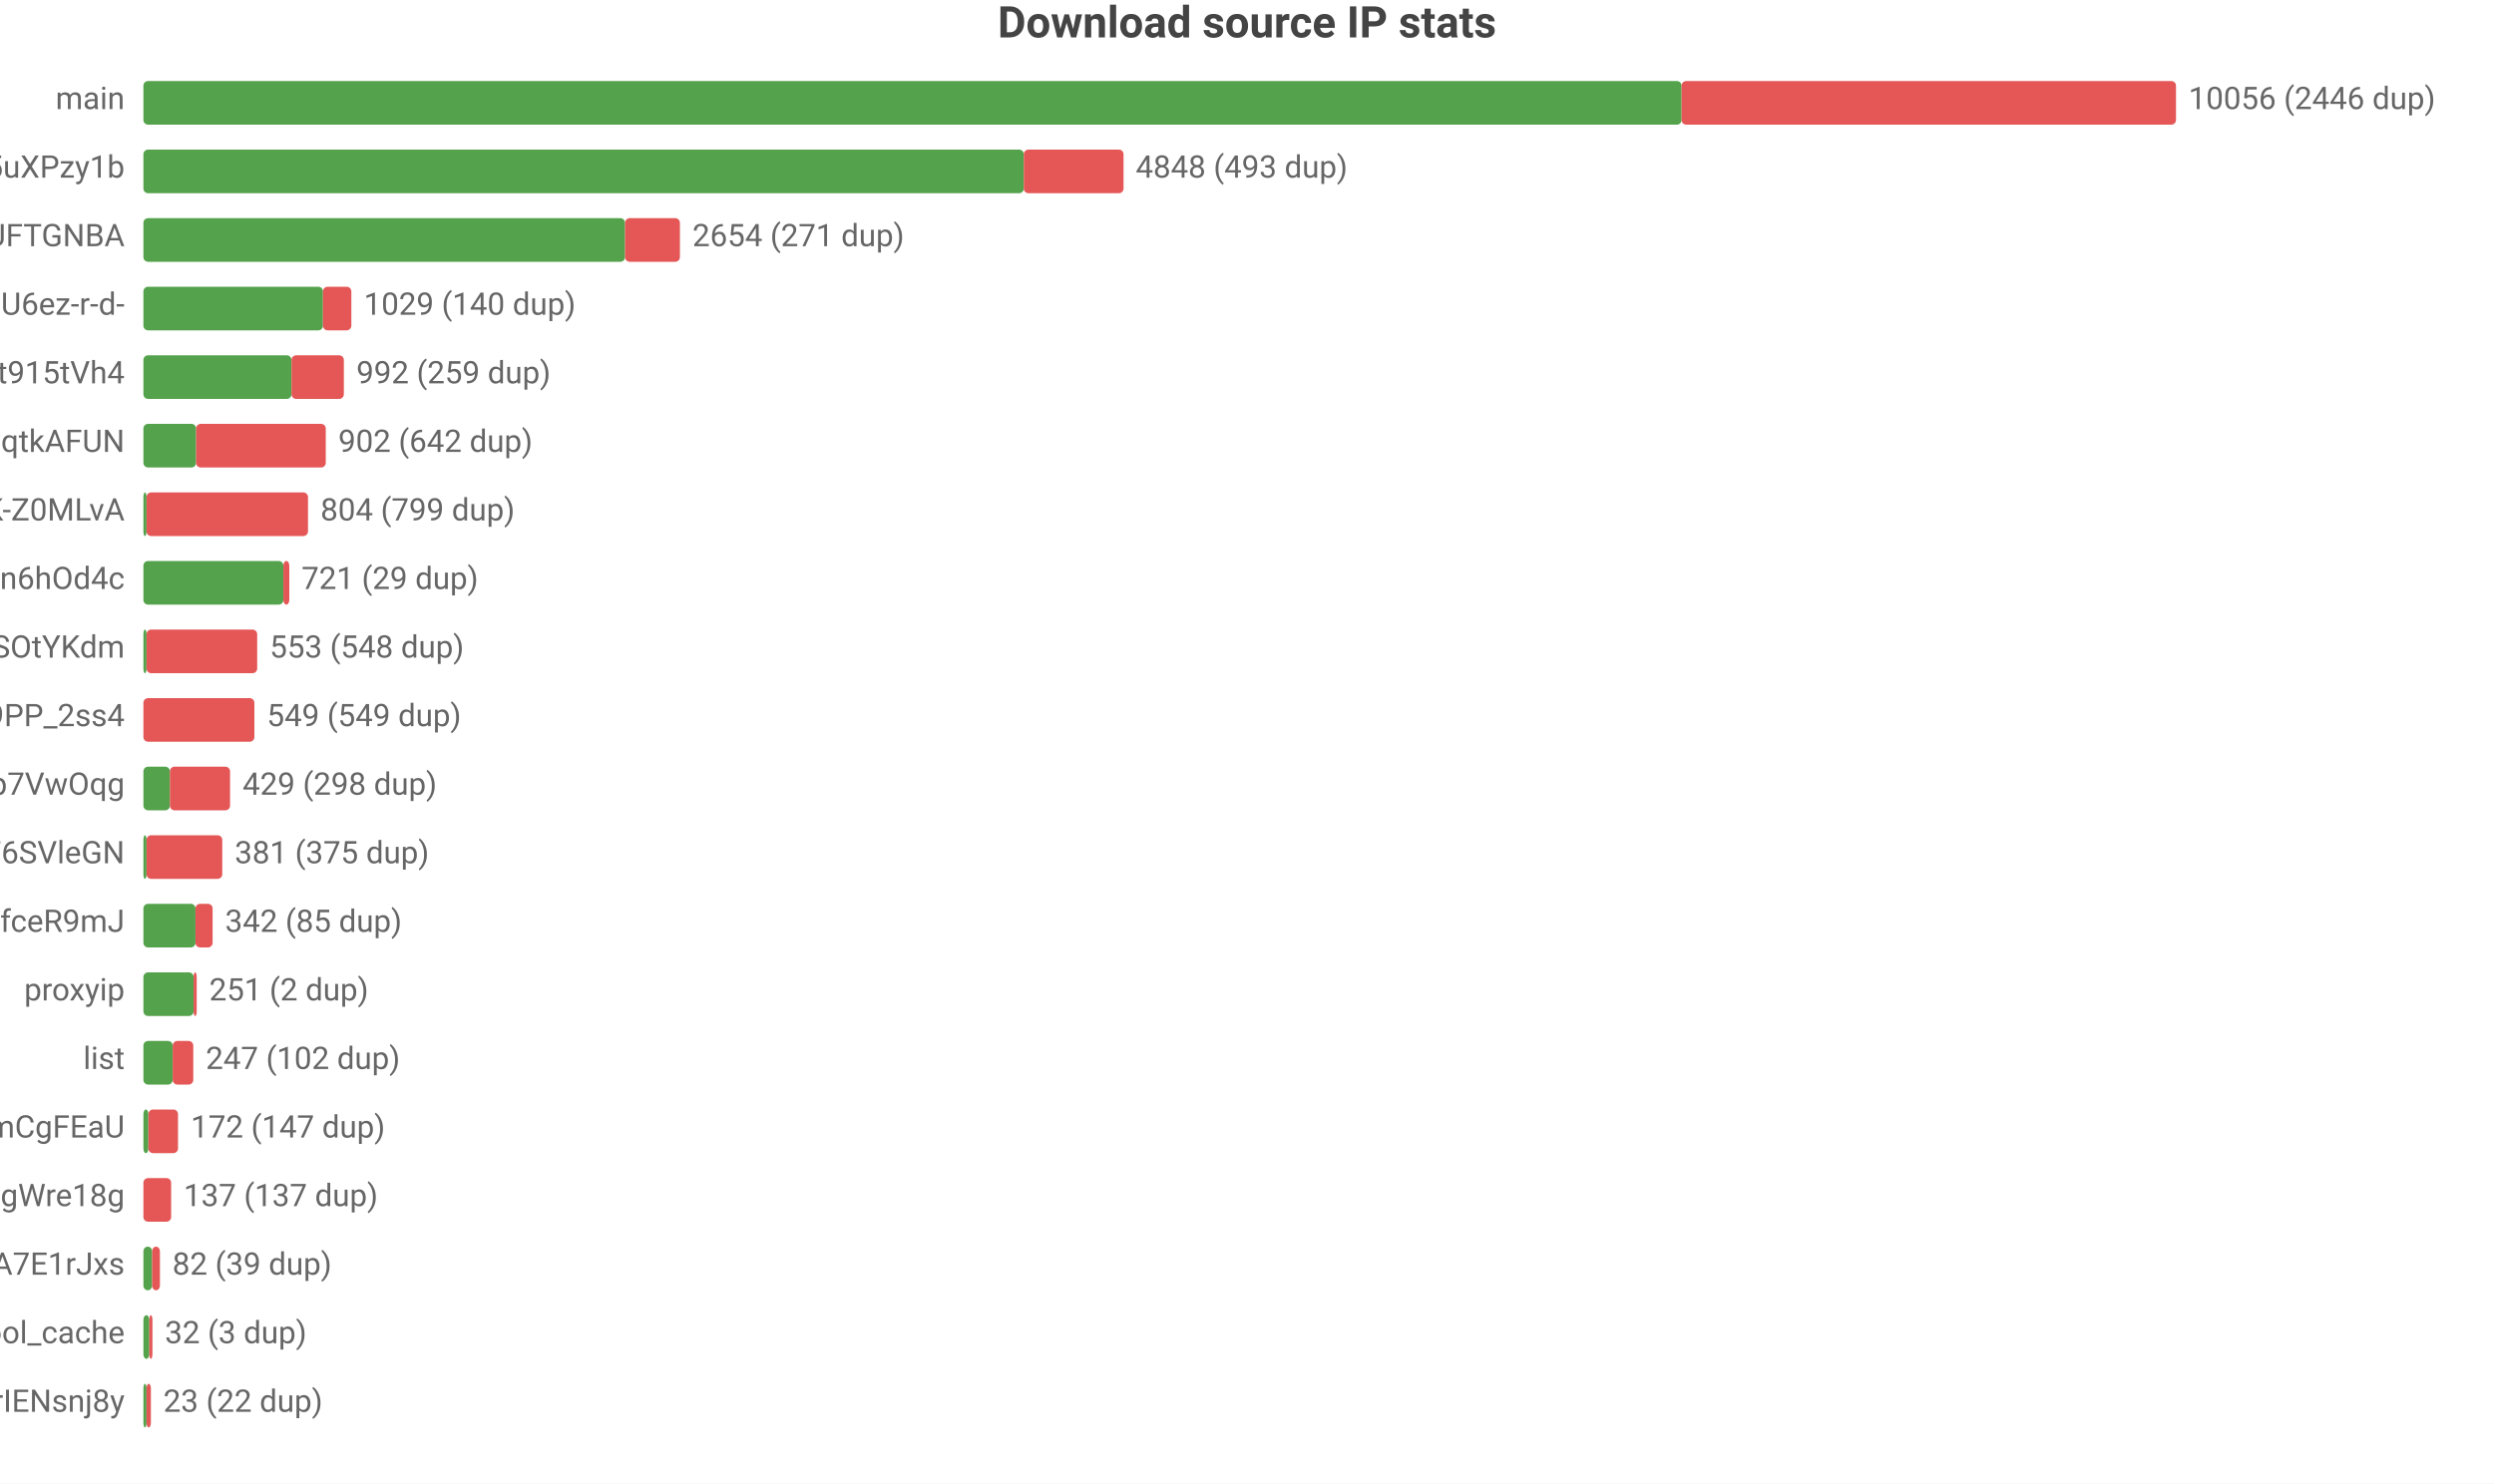
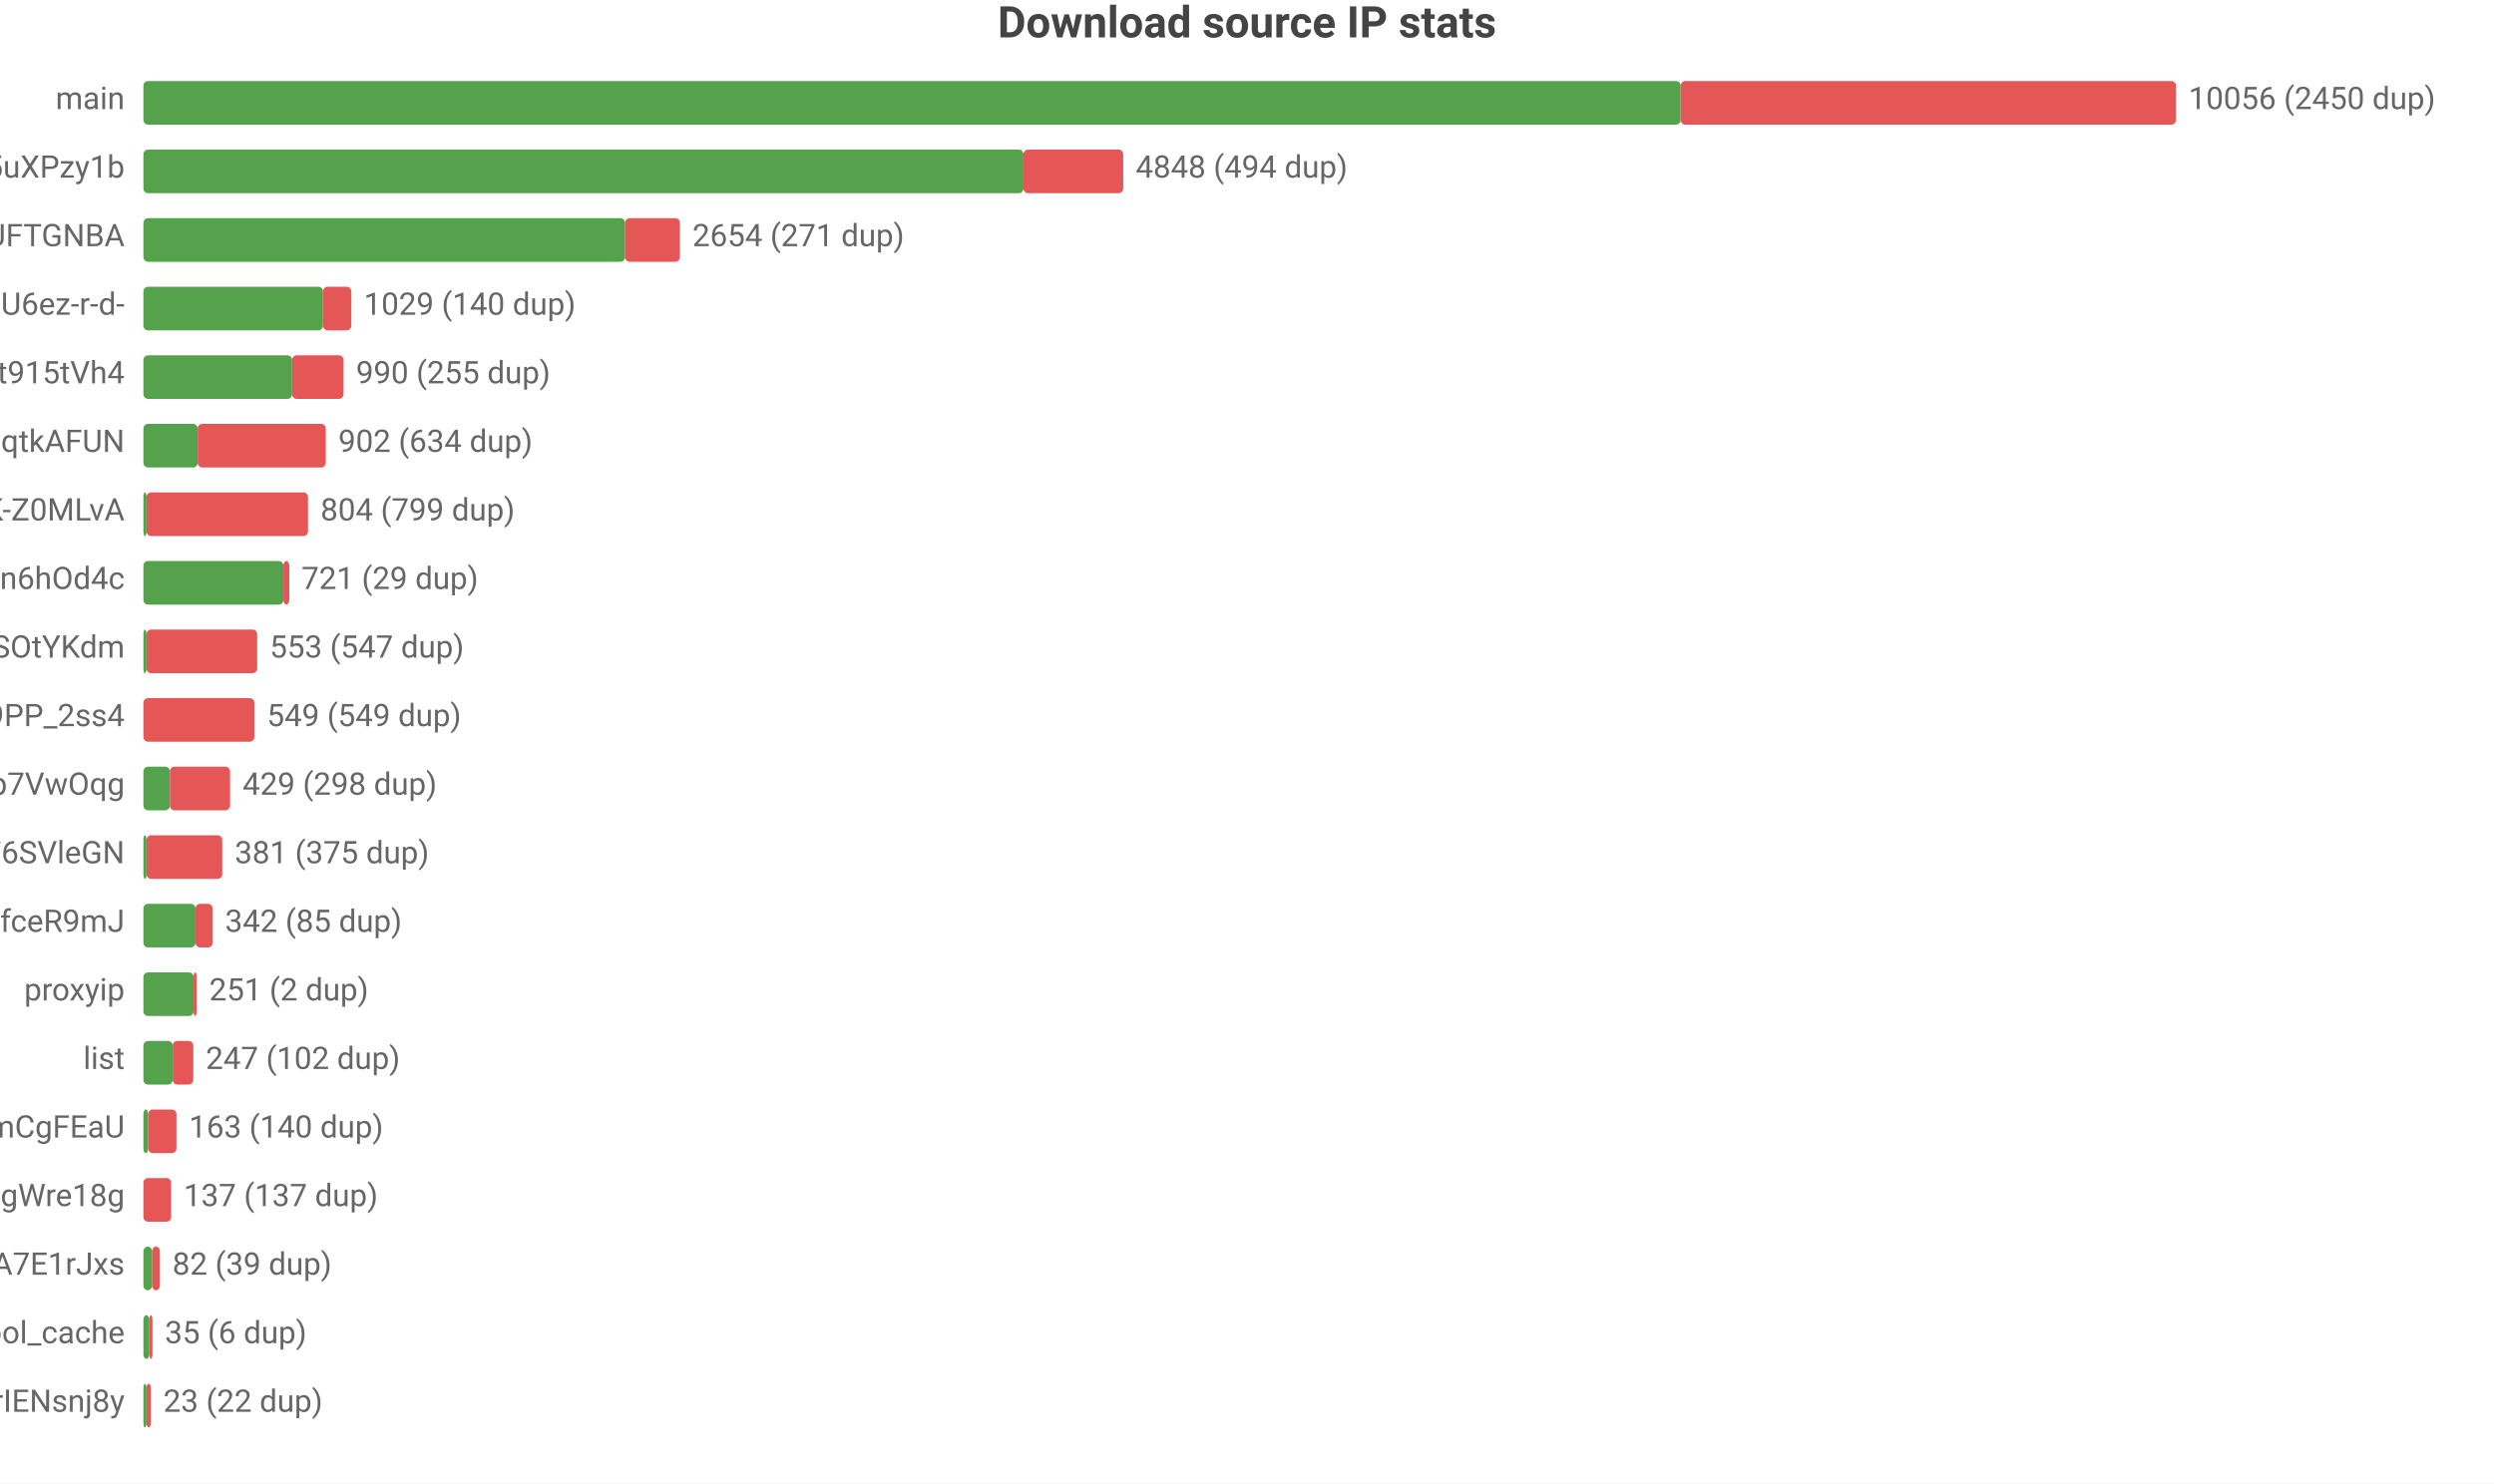
<svg xmlns="http://www.w3.org/2000/svg" width="800" height="476" viewBox="0 0 800 476">
  <rect width="800" height="476" fill="#ffffff" />
  <style>text{font-family:system-ui,-apple-system,'Segoe UI',Roboto,'PingFang SC','Microsoft YaHei','Noto Sans CJK SC',sans-serif}.g{stroke:#e8e8e8;stroke-width:1}.a{stroke:#999;stroke-width:1}.t{font-size:10px;fill:#666}.m{font-size:10px;text-anchor:middle;fill:#666}.e{font-size:10px;text-anchor:end;fill:#666}.l{font-size:11px;fill:#333}.tt{font-size:14px;font-weight:600;text-anchor:middle;fill:#444}.em{font-size:13px;text-anchor:middle;fill:#999}</style>
  <text class="tt" x="400.0" y="12">Download source IP stats</text>
  <text class="e" x="40" y="35">main</text>
-   <rect x="46" y="26" width="493.4" height="14" fill="#54a24b" rx="1.5" />
-   <rect x="539.4" y="26" width="158.6" height="14" fill="#e45756" rx="1.5" />
-   <text class="t" x="702" y="35">10056 (2446 dup)</text>
+   <rect x="46" y="26" width="493.1" height="14" fill="#54a24b" rx="1.5" />
+   <rect x="539.1" y="26" width="158.9" height="14" fill="#e45756" rx="1.5" />
+   <text class="t" x="702" y="35">10056 (2450 dup)</text>
  <text class="e" x="40" y="57">dsrc_qbKAWAo5-32vqi636IwEaMZD5uXPzy1b</text>
-   <rect x="46" y="48" width="282.4" height="14" fill="#54a24b" rx="1.5" />
-   <rect x="328.4" y="48" width="32.0" height="14" fill="#e45756" rx="1.5" />
-   <text class="t" x="364.3" y="57">4848 (493 dup)</text>
+   <rect x="46" y="48" width="282.3" height="14" fill="#54a24b" rx="1.5" />
+   <rect x="328.3" y="48" width="32.0" height="14" fill="#e45756" rx="1.5" />
+   <text class="t" x="364.3" y="57">4848 (494 dup)</text>
  <text class="e" x="40" y="79">dsrc_koIyMZFFic21Px3M4Z5Wb4Aier9UFTGNBA</text>
  <rect x="46" y="70" width="154.5" height="14" fill="#54a24b" rx="1.5" />
  <rect x="200.5" y="70" width="17.6" height="14" fill="#e45756" rx="1.5" />
  <text class="t" x="222.1" y="79">2654 (271 dup)</text>
  <text class="e" x="40" y="101">dsrc_jQi4Lke_x4pVNAHU6ez-r-d-</text>
  <rect x="46" y="92" width="57.6" height="14" fill="#54a24b" rx="1.5" />
  <rect x="103.6" y="92" width="9.1" height="14" fill="#e45756" rx="1.5" />
  <text class="t" x="116.7" y="101">1029 (140 dup)</text>
  <text class="e" x="40" y="123">dsrc_A4Z1CFnF_B6ORXft915tVh4</text>
-   <rect x="46" y="114" width="47.5" height="14" fill="#54a24b" rx="1.5" />
-   <rect x="93.5" y="114" width="16.8" height="14" fill="#e45756" rx="1.5" />
-   <text class="t" x="114.3" y="123">992 (259 dup)</text>
+   <rect x="46" y="114" width="47.7" height="14" fill="#54a24b" rx="1.5" />
+   <rect x="93.7" y="114" width="16.5" height="14" fill="#e45756" rx="1.5" />
+   <text class="t" x="114.2" y="123">990 (255 dup)</text>
  <text class="e" x="40" y="145">dsrc_otoqKZ97QGjdwqtkAFUN</text>
-   <rect x="46" y="136" width="16.9" height="14" fill="#54a24b" rx="1.5" />
-   <rect x="62.9" y="136" width="41.6" height="14" fill="#e45756" rx="1.5" />
-   <text class="t" x="108.5" y="145">902 (642 dup)</text>
+   <rect x="46" y="136" width="17.4" height="14" fill="#54a24b" rx="1.5" />
+   <rect x="63.4" y="136" width="41.1" height="14" fill="#e45756" rx="1.5" />
+   <text class="t" x="108.5" y="145">902 (634 dup)</text>
  <text class="e" x="40" y="167">dsrc_dyz1ApcMKse5dc2AqbRKg-GCRWK-Z0MLvA</text>
  <rect x="46" y="158" width="1" height="14" fill="#54a24b" rx="1.5" />
  <rect x="47" y="158" width="51.8" height="14" fill="#e45756" rx="1.5" />
  <text class="t" x="102.8" y="167">804 (799 dup)</text>
  <text class="e" x="40" y="189">dsrc_I2Bu0-fUIC5uLd1-n6hOd4c</text>
  <rect x="46" y="180" width="44.9" height="14" fill="#54a24b" rx="1.5" />
  <rect x="90.9" y="180" width="1.9" height="14" fill="#e45756" rx="1.5" />
  <text class="t" x="96.7" y="189">721 (29 dup)</text>
  <text class="e" x="40" y="211">dsrc_l9FkDYzggb6J9hHV9SOtYKdm</text>
  <rect x="46" y="202" width="1" height="14" fill="#54a24b" rx="1.5" />
  <rect x="47" y="202" width="35.5" height="14" fill="#e45756" rx="1.5" />
-   <text class="t" x="86.5" y="211">553 (548 dup)</text>
+   <text class="t" x="86.5" y="211">553 (547 dup)</text>
  <text class="e" x="40" y="233">dsrc_NZkbMF0zJ_nVPyU9PP_2ss4</text>
  <rect x="46" y="224" width="35.6" height="14" fill="#e45756" rx="1.5" />
  <text class="t" x="85.6" y="233">549 (549 dup)</text>
  <text class="e" x="40" y="255">dsrc_DFlKSqdXvgU5EWXdp7VwOqg</text>
  <rect x="46" y="246" width="8.5" height="14" fill="#54a24b" rx="1.5" />
  <rect x="54.5" y="246" width="19.3" height="14" fill="#e45756" rx="1.5" />
  <text class="t" x="77.8" y="255">429 (298 dup)</text>
  <text class="e" x="40" y="277">dsrc_LLA73eP6qXwoercn3lGhF6SVleGN</text>
  <rect x="46" y="268" width="1" height="14" fill="#54a24b" rx="1.5" />
  <rect x="47" y="268" width="24.3" height="14" fill="#e45756" rx="1.5" />
  <text class="t" x="75.3" y="277">381 (375 dup)</text>
  <text class="e" x="40" y="299">dsrc_CeBaE-maeWZqJDnV1pNP7CnuhVUL9fceR9mJ</text>
  <rect x="46" y="290" width="16.7" height="14" fill="#54a24b" rx="1.5" />
  <rect x="62.7" y="290" width="5.5" height="14" fill="#e45756" rx="1.5" />
  <text class="t" x="72.2" y="299">342 (85 dup)</text>
  <text class="e" x="40" y="321">proxyip</text>
  <rect x="46" y="312" width="16.1" height="14" fill="#54a24b" rx="1.5" />
  <rect x="62.1" y="312" width="1" height="14" fill="#e45756" rx="1.5" />
  <text class="t" x="67.1" y="321">251 (2 dup)</text>
  <text class="e" x="40" y="343">list</text>
  <rect x="46" y="334" width="9.4" height="14" fill="#54a24b" rx="1.5" />
  <rect x="55.4" y="334" width="6.6" height="14" fill="#e45756" rx="1.5" />
  <text class="t" x="66.0" y="343">247 (102 dup)</text>
  <text class="e" x="40" y="365">dsrc_pAlpbTpSPPviUVumZmCgFEaU</text>
-   <rect x="46" y="356" width="1.6" height="14" fill="#54a24b" rx="1.5" />
-   <rect x="47.6" y="356" width="9.5" height="14" fill="#e45756" rx="1.5" />
-   <text class="t" x="61.2" y="365">172 (147 dup)</text>
+   <rect x="46" y="356" width="1.5" height="14" fill="#54a24b" rx="1.5" />
+   <rect x="47.5" y="356" width="9.1" height="14" fill="#e45756" rx="1.5" />
+   <text class="t" x="60.6" y="365">163 (140 dup)</text>
  <text class="e" x="40" y="387">dsrc_MbZRMPaMPMm6o9mw3okGbgd7MVmUgWre18g</text>
  <rect x="46" y="378" width="8.9" height="14" fill="#e45756" rx="1.5" />
  <text class="t" x="58.9" y="387">137 (137 dup)</text>
  <text class="e" x="40" y="409">dsrc_-gMAH1rE0Beexq3irh3A7E1rJxs</text>
  <rect x="46" y="400" width="2.8" height="14" fill="#54a24b" rx="1.5" />
  <rect x="48.8" y="400" width="2.5" height="14" fill="#e45756" rx="1.5" />
  <text class="t" x="55.3" y="409">82 (39 dup)</text>
  <text class="e" x="40" y="431">pool_cache</text>
  <rect x="46" y="422" width="1.9" height="14" fill="#54a24b" rx="1.5" />
  <rect x="47.9" y="422" width="1" height="14" fill="#e45756" rx="1.5" />
-   <text class="t" x="52.9" y="431">32 (3 dup)</text>
+   <text class="t" x="52.9" y="431">35 (6 dup)</text>
  <text class="e" x="40" y="453">dsrc_uTixem8zbKw5hXeUZLLrIENsnj8y</text>
  <rect x="46" y="444" width="1" height="14" fill="#54a24b" rx="1.5" />
  <rect x="47" y="444" width="1.4" height="14" fill="#e45756" rx="1.5" />
  <text class="t" x="52.4" y="453">23 (22 dup)</text>
</svg>
